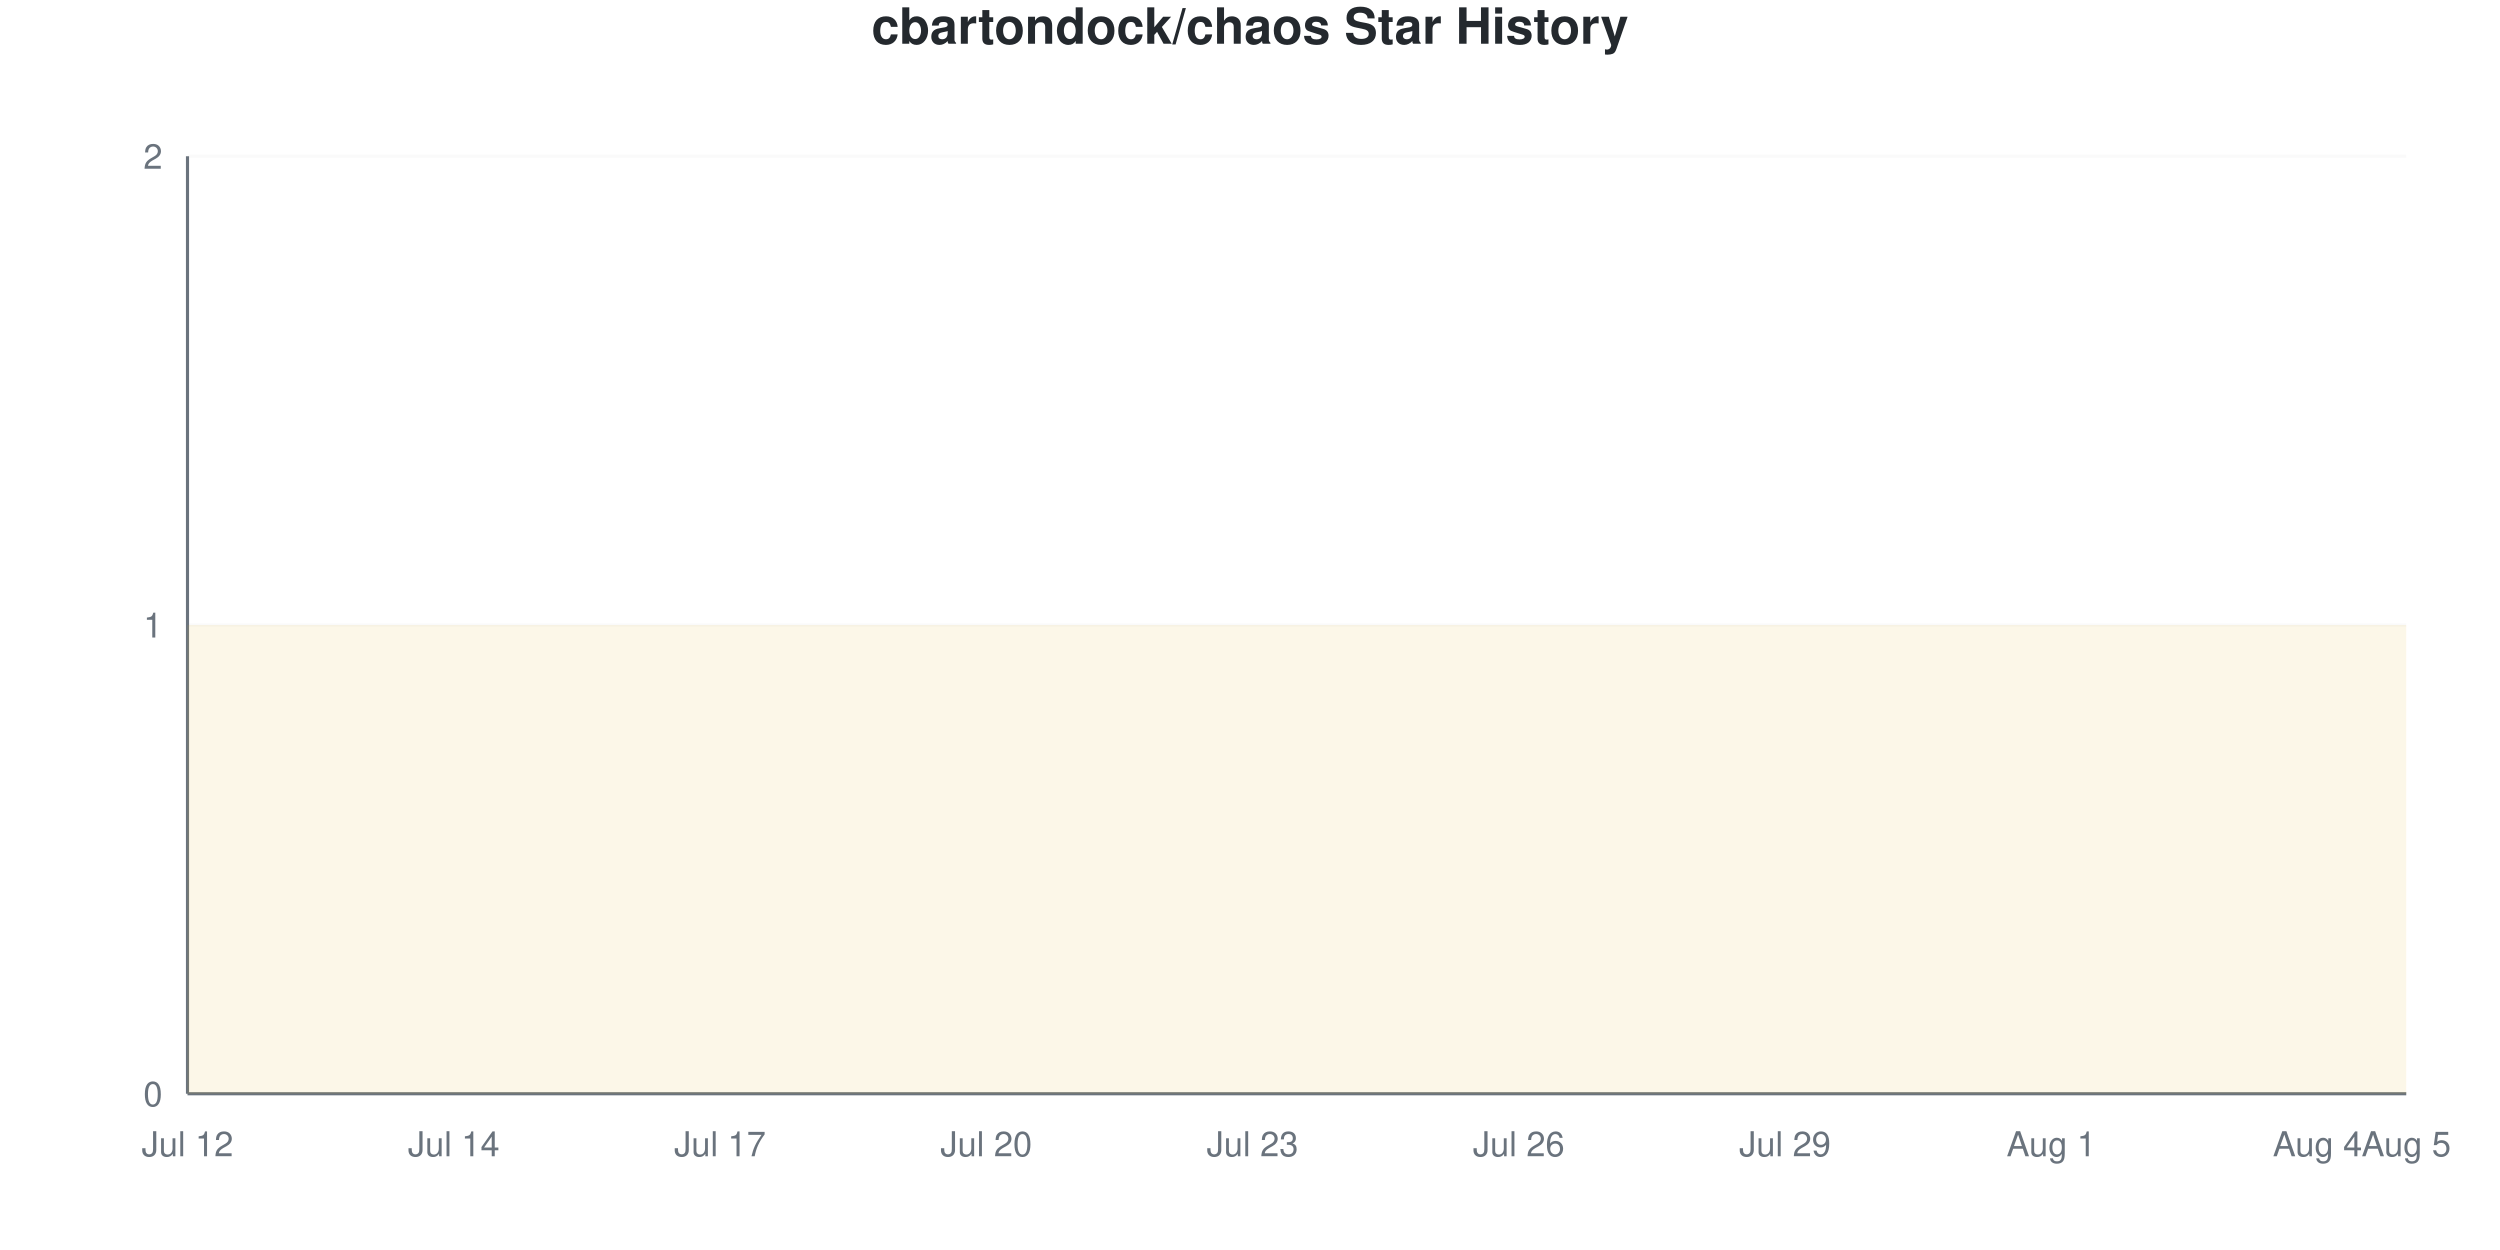
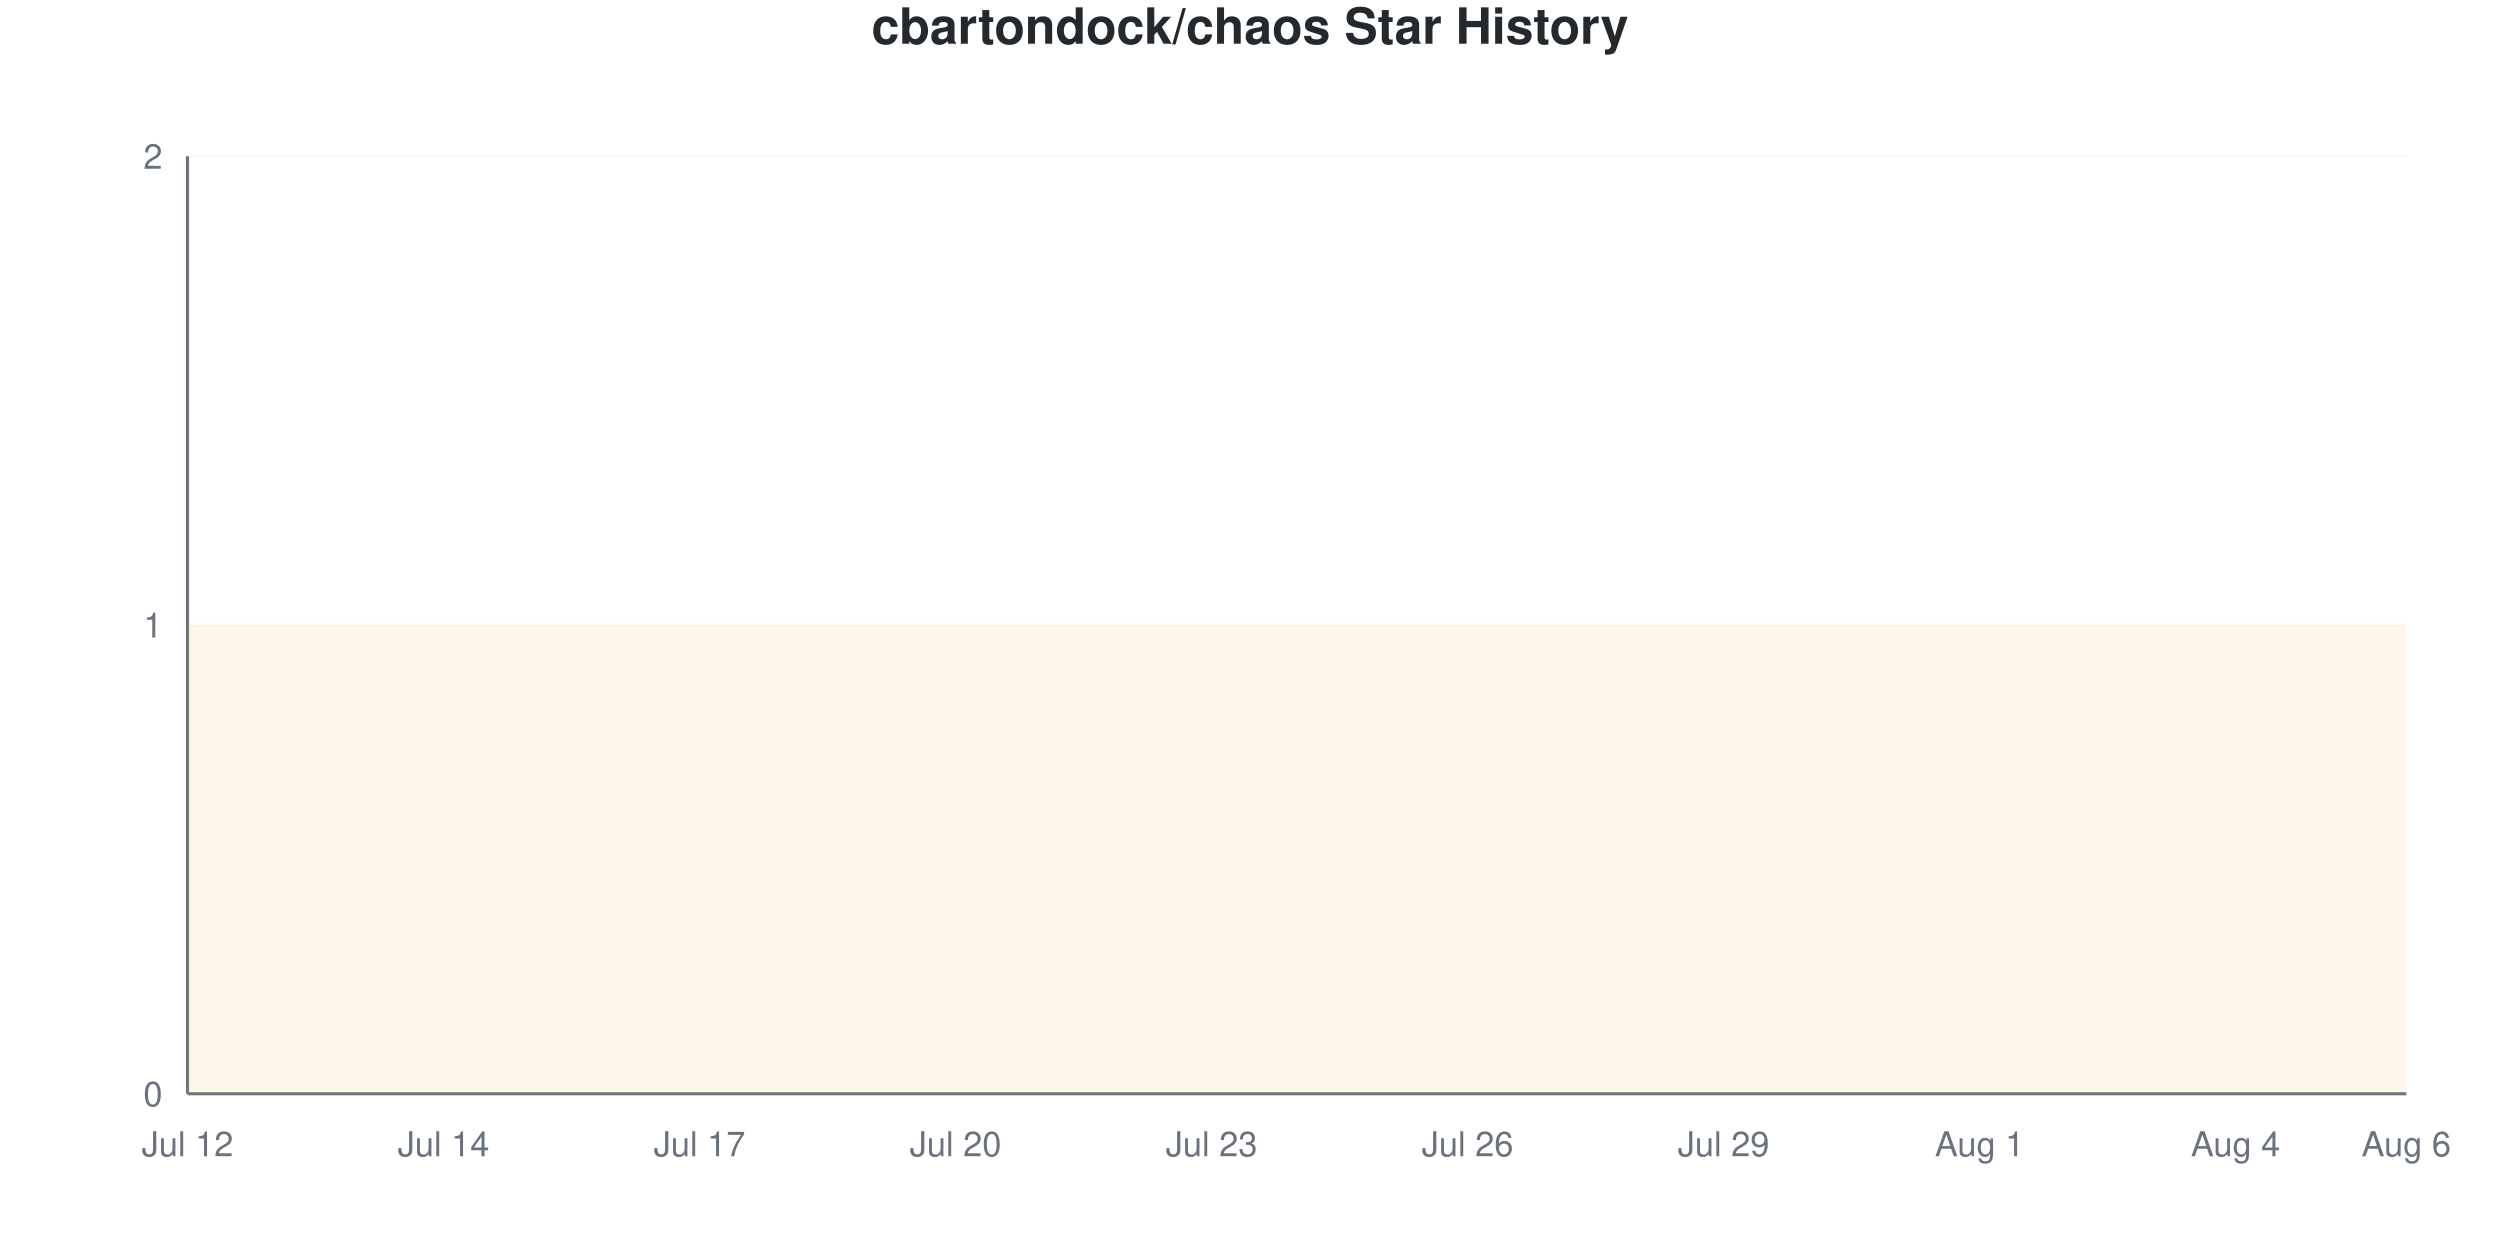
<svg xmlns="http://www.w3.org/2000/svg" viewBox="0 0 800 400" width="800" height="400">
  <style>
    @keyframes drawLine {
      to { stroke-dashoffset: 0; }
    }
    @keyframes fadeInPoint {
      from { opacity: 0; }
      to { opacity: 1; }
    }
    .data-line-0 {
-       stroke-dasharray: 1290;
-       stroke-dashoffset: 1290;
+       stroke-dasharray: 1291;
+       stroke-dashoffset: 1291;
      animation: drawLine 2s ease-out forwards;
    }
    .data-point {
      opacity: 0;
      animation: fadeInPoint 0.5s ease-out forwards;
    }
    .chart-bg { fill: #fff; }
    .chart-text { fill: #24292e; }
    .chart-muted { fill: #6a737d; }
    .chart-grid { stroke: #eee; }
    .chart-axis { stroke: #6a737d; }
    @media (prefers-color-scheme: dark) {
      .chart-bg { fill: #0d1117; }
      .chart-text { fill: #e6edf3; }
      .chart-muted { fill: #8b949e; }
      .chart-grid { stroke: #21262d; }
      .chart-axis { stroke: #8b949e; }
    }
  </style>
  <rect width="800" height="400" class="chart-bg" />
  <text x="400" y="14" text-anchor="middle" class="chart-text" font-size="16" font-weight="bold" font-family="-apple-system, BlinkMacSystemFont, 'Segoe UI', Helvetica, Arial, sans-serif">cbartondock/chaos Star History</text>
  <g class="grid">
    <line x1="60" y1="350" x2="770" y2="350" class="chart-grid" stroke-opacity="0.3" />
    <text x="52" y="354" text-anchor="end" class="chart-muted" font-size="11" font-family="-apple-system, BlinkMacSystemFont, 'Segoe UI', Helvetica, Arial, sans-serif">0</text>
    <line x1="60" y1="200" x2="770" y2="200" class="chart-grid" stroke-opacity="0.3" />
    <text x="52" y="204" text-anchor="end" class="chart-muted" font-size="11" font-family="-apple-system, BlinkMacSystemFont, 'Segoe UI', Helvetica, Arial, sans-serif">1</text>
    <line x1="60" y1="50" x2="770" y2="50" class="chart-grid" stroke-opacity="0.3" />
    <text x="52" y="54" text-anchor="end" class="chart-muted" font-size="11" font-family="-apple-system, BlinkMacSystemFont, 'Segoe UI', Helvetica, Arial, sans-serif">2</text>
  </g>
  <g class="milestones">
    
  </g>
  <g class="x-axis">
    <text x="60" y="370" text-anchor="middle" class="chart-muted" font-size="11" font-family="-apple-system, BlinkMacSystemFont, 'Segoe UI', Helvetica, Arial, sans-serif">Jul 12</text>
-     <text x="145.2" y="370" text-anchor="middle" class="chart-muted" font-size="11" font-family="-apple-system, BlinkMacSystemFont, 'Segoe UI', Helvetica, Arial, sans-serif">Jul 14</text>
-     <text x="230.4" y="370" text-anchor="middle" class="chart-muted" font-size="11" font-family="-apple-system, BlinkMacSystemFont, 'Segoe UI', Helvetica, Arial, sans-serif">Jul 17</text>
-     <text x="315.6" y="370" text-anchor="middle" class="chart-muted" font-size="11" font-family="-apple-system, BlinkMacSystemFont, 'Segoe UI', Helvetica, Arial, sans-serif">Jul 20</text>
-     <text x="400.8" y="370" text-anchor="middle" class="chart-muted" font-size="11" font-family="-apple-system, BlinkMacSystemFont, 'Segoe UI', Helvetica, Arial, sans-serif">Jul 23</text>
-     <text x="486" y="370" text-anchor="middle" class="chart-muted" font-size="11" font-family="-apple-system, BlinkMacSystemFont, 'Segoe UI', Helvetica, Arial, sans-serif">Jul 26</text>
-     <text x="571.2" y="370" text-anchor="middle" class="chart-muted" font-size="11" font-family="-apple-system, BlinkMacSystemFont, 'Segoe UI', Helvetica, Arial, sans-serif">Jul 29</text>
-     <text x="656.4" y="370" text-anchor="middle" class="chart-muted" font-size="11" font-family="-apple-system, BlinkMacSystemFont, 'Segoe UI', Helvetica, Arial, sans-serif">Aug 1</text>
-     <text x="741.6" y="370" text-anchor="middle" class="chart-muted" font-size="11" font-family="-apple-system, BlinkMacSystemFont, 'Segoe UI', Helvetica, Arial, sans-serif">Aug 4</text>
-     <text x="770" y="370" text-anchor="middle" class="chart-muted" font-size="11" font-family="-apple-system, BlinkMacSystemFont, 'Segoe UI', Helvetica, Arial, sans-serif">Aug 5</text>
+     <text x="141.923" y="370" text-anchor="middle" class="chart-muted" font-size="11" font-family="-apple-system, BlinkMacSystemFont, 'Segoe UI', Helvetica, Arial, sans-serif">Jul 14</text>
+     <text x="223.846" y="370" text-anchor="middle" class="chart-muted" font-size="11" font-family="-apple-system, BlinkMacSystemFont, 'Segoe UI', Helvetica, Arial, sans-serif">Jul 17</text>
+     <text x="305.769" y="370" text-anchor="middle" class="chart-muted" font-size="11" font-family="-apple-system, BlinkMacSystemFont, 'Segoe UI', Helvetica, Arial, sans-serif">Jul 20</text>
+     <text x="387.692" y="370" text-anchor="middle" class="chart-muted" font-size="11" font-family="-apple-system, BlinkMacSystemFont, 'Segoe UI', Helvetica, Arial, sans-serif">Jul 23</text>
+     <text x="469.615" y="370" text-anchor="middle" class="chart-muted" font-size="11" font-family="-apple-system, BlinkMacSystemFont, 'Segoe UI', Helvetica, Arial, sans-serif">Jul 26</text>
+     <text x="551.538" y="370" text-anchor="middle" class="chart-muted" font-size="11" font-family="-apple-system, BlinkMacSystemFont, 'Segoe UI', Helvetica, Arial, sans-serif">Jul 29</text>
+     <text x="633.462" y="370" text-anchor="middle" class="chart-muted" font-size="11" font-family="-apple-system, BlinkMacSystemFont, 'Segoe UI', Helvetica, Arial, sans-serif">Aug 1</text>
+     <text x="715.385" y="370" text-anchor="middle" class="chart-muted" font-size="11" font-family="-apple-system, BlinkMacSystemFont, 'Segoe UI', Helvetica, Arial, sans-serif">Aug 4</text>
+     <text x="770" y="370" text-anchor="middle" class="chart-muted" font-size="11" font-family="-apple-system, BlinkMacSystemFont, 'Segoe UI', Helvetica, Arial, sans-serif">Aug 6</text>
  </g>
  <line x1="60" y1="50" x2="60" y2="350" class="chart-axis" stroke-width="1" />
  <line x1="60" y1="350" x2="770" y2="350" class="chart-axis" stroke-width="1" />
-   <path d="M60,350 L60,200 C69.467,200 78.933,200 88.4,200 C97.867,200 107.333,200 116.8,200 C126.267,200 135.733,200 145.2,200 C154.667,200 164.133,200 173.6,200 C183.067,200 192.533,200 202,200 C211.467,200 220.933,200 230.4,200 C239.867,200 249.333,200 258.8,200 C268.267,200 277.733,200 287.2,200 C296.667,200 306.133,200 315.6,200 C325.067,200 334.533,200 344,200 C353.467,200 362.933,200 372.4,200 C381.867,200 391.333,200 400.8,200 C410.267,200 419.733,200 429.2,200 C438.667,200 448.133,200 457.6,200 C467.067,200 476.533,200 486,200 C495.467,200 504.933,200 514.4,200 C523.867,200 533.333,200 542.8,200 C552.267,200 561.733,200 571.2,200 C580.667,200 590.133,200 599.6,200 C609.067,200 618.533,200 628,200 C637.467,200 646.933,200 656.4,200 C665.867,200 675.333,200 684.8,200 C694.267,200 703.733,200 713.2,200 C722.667,200 732.133,200 741.6,200 C751.067,200 760.533,200 770,200 L770,350 L60,350 Z" fill="#dfb317" fill-opacity="0.1" />
-   <path d="M60,350 L60,200 C69.467,200 78.933,200 88.4,200 C97.867,200 107.333,200 116.8,200 C126.267,200 135.733,200 145.2,200 C154.667,200 164.133,200 173.6,200 C183.067,200 192.533,200 202,200 C211.467,200 220.933,200 230.4,200 C239.867,200 249.333,200 258.8,200 C268.267,200 277.733,200 287.2,200 C296.667,200 306.133,200 315.6,200 C325.067,200 334.533,200 344,200 C353.467,200 362.933,200 372.4,200 C381.867,200 391.333,200 400.8,200 C410.267,200 419.733,200 429.2,200 C438.667,200 448.133,200 457.6,200 C467.067,200 476.533,200 486,200 C495.467,200 504.933,200 514.4,200 C523.867,200 533.333,200 542.8,200 C552.267,200 561.733,200 571.2,200 C580.667,200 590.133,200 599.6,200 C609.067,200 618.533,200 628,200 C637.467,200 646.933,200 656.4,200 C665.867,200 675.333,200 684.8,200 C694.267,200 703.733,200 713.2,200 C722.667,200 732.133,200 741.6,200 C751.067,200 760.533,200 770,200" fill="none" stroke="#dfb317" stroke-width="2.5" class="data-line-0" />
+   <path d="M60,350 L60,200 C69.103,200 78.205,200 87.308,200 C96.41,200 105.513,200 114.615,200 C123.718,200 132.821,200 141.923,200 C151.026,200 160.128,200 169.231,200 C178.333,200 187.436,200 196.538,200 C205.641,200 214.744,200 223.846,200 C232.949,200 242.051,200 251.154,200 C260.256,200 269.359,200 278.462,200 C287.564,200 296.667,200 305.769,200 C314.872,200 323.974,200 333.077,200 C342.179,200 351.282,200 360.385,200 C369.487,200 378.59,200 387.692,200 C396.795,200 405.897,200 415,200 C424.103,200 433.205,200 442.308,200 C451.41,200 460.513,200 469.615,200 C478.718,200 487.821,200 496.923,200 C506.026,200 515.128,200 524.231,200 C533.333,200 542.436,200 551.538,200 C560.641,200 569.744,200 578.846,200 C587.949,200 597.051,200 606.154,200 C615.256,200 624.359,200 633.462,200 C642.564,200 651.667,200 660.769,200 C669.872,200 678.974,200 688.077,200 C697.179,200 706.282,200 715.385,200 C724.487,200 733.59,200 742.692,200 C751.795,200 760.897,200 770,200 L770,350 L60,350 Z" fill="#dfb317" fill-opacity="0.1" />
+   <path d="M60,350 L60,200 C69.103,200 78.205,200 87.308,200 C96.41,200 105.513,200 114.615,200 C123.718,200 132.821,200 141.923,200 C151.026,200 160.128,200 169.231,200 C178.333,200 187.436,200 196.538,200 C205.641,200 214.744,200 223.846,200 C232.949,200 242.051,200 251.154,200 C260.256,200 269.359,200 278.462,200 C287.564,200 296.667,200 305.769,200 C314.872,200 323.974,200 333.077,200 C342.179,200 351.282,200 360.385,200 C369.487,200 378.59,200 387.692,200 C396.795,200 405.897,200 415,200 C424.103,200 433.205,200 442.308,200 C451.41,200 460.513,200 469.615,200 C478.718,200 487.821,200 496.923,200 C506.026,200 515.128,200 524.231,200 C533.333,200 542.436,200 551.538,200 C560.641,200 569.744,200 578.846,200 C587.949,200 597.051,200 606.154,200 C615.256,200 624.359,200 633.462,200 C642.564,200 651.667,200 660.769,200 C669.872,200 678.974,200 688.077,200 C697.179,200 706.282,200 715.385,200 C724.487,200 733.59,200 742.692,200 C751.795,200 760.897,200 770,200" fill="none" stroke="#dfb317" stroke-width="2.5" class="data-line-0" />
  <g class="points">
    <circle cx="60" cy="200" r="4" fill="#dfb317" class="data-point" style="animation-delay: 1.50s" />
-     <circle cx="88.4" cy="200" r="4" fill="#dfb317" class="data-point" style="animation-delay: 1.55s" />
-     <circle cx="116.8" cy="200" r="4" fill="#dfb317" class="data-point" style="animation-delay: 1.60s" />
-     <circle cx="145.2" cy="200" r="4" fill="#dfb317" class="data-point" style="animation-delay: 1.65s" />
-     <circle cx="173.6" cy="200" r="4" fill="#dfb317" class="data-point" style="animation-delay: 1.70s" />
-     <circle cx="202" cy="200" r="4" fill="#dfb317" class="data-point" style="animation-delay: 1.75s" />
-     <circle cx="230.4" cy="200" r="4" fill="#dfb317" class="data-point" style="animation-delay: 1.80s" />
-     <circle cx="258.8" cy="200" r="4" fill="#dfb317" class="data-point" style="animation-delay: 1.85s" />
-     <circle cx="287.2" cy="200" r="4" fill="#dfb317" class="data-point" style="animation-delay: 1.90s" />
-     <circle cx="315.6" cy="200" r="4" fill="#dfb317" class="data-point" style="animation-delay: 1.95s" />
-     <circle cx="344" cy="200" r="4" fill="#dfb317" class="data-point" style="animation-delay: 2.00s" />
-     <circle cx="372.4" cy="200" r="4" fill="#dfb317" class="data-point" style="animation-delay: 2.05s" />
-     <circle cx="400.8" cy="200" r="4" fill="#dfb317" class="data-point" style="animation-delay: 2.10s" />
-     <circle cx="429.2" cy="200" r="4" fill="#dfb317" class="data-point" style="animation-delay: 2.15s" />
-     <circle cx="457.6" cy="200" r="4" fill="#dfb317" class="data-point" style="animation-delay: 2.20s" />
-     <circle cx="486" cy="200" r="4" fill="#dfb317" class="data-point" style="animation-delay: 2.25s" />
-     <circle cx="514.4" cy="200" r="4" fill="#dfb317" class="data-point" style="animation-delay: 2.30s" />
-     <circle cx="542.8" cy="200" r="4" fill="#dfb317" class="data-point" style="animation-delay: 2.35s" />
-     <circle cx="571.2" cy="200" r="4" fill="#dfb317" class="data-point" style="animation-delay: 2.40s" />
-     <circle cx="599.6" cy="200" r="4" fill="#dfb317" class="data-point" style="animation-delay: 2.45s" />
-     <circle cx="628" cy="200" r="4" fill="#dfb317" class="data-point" style="animation-delay: 2.50s" />
-     <circle cx="656.4" cy="200" r="4" fill="#dfb317" class="data-point" style="animation-delay: 2.55s" />
-     <circle cx="684.8" cy="200" r="4" fill="#dfb317" class="data-point" style="animation-delay: 2.60s" />
-     <circle cx="713.2" cy="200" r="4" fill="#dfb317" class="data-point" style="animation-delay: 2.65s" />
-     <circle cx="741.6" cy="200" r="4" fill="#dfb317" class="data-point" style="animation-delay: 2.70s" />
-     <circle cx="770" cy="200" r="4" fill="#dfb317" class="data-point" style="animation-delay: 2.75s" />
+     <circle cx="87.308" cy="200" r="4" fill="#dfb317" class="data-point" style="animation-delay: 1.55s" />
+     <circle cx="114.615" cy="200" r="4" fill="#dfb317" class="data-point" style="animation-delay: 1.60s" />
+     <circle cx="141.923" cy="200" r="4" fill="#dfb317" class="data-point" style="animation-delay: 1.65s" />
+     <circle cx="169.231" cy="200" r="4" fill="#dfb317" class="data-point" style="animation-delay: 1.70s" />
+     <circle cx="196.538" cy="200" r="4" fill="#dfb317" class="data-point" style="animation-delay: 1.75s" />
+     <circle cx="223.846" cy="200" r="4" fill="#dfb317" class="data-point" style="animation-delay: 1.80s" />
+     <circle cx="251.154" cy="200" r="4" fill="#dfb317" class="data-point" style="animation-delay: 1.85s" />
+     <circle cx="278.462" cy="200" r="4" fill="#dfb317" class="data-point" style="animation-delay: 1.90s" />
+     <circle cx="305.769" cy="200" r="4" fill="#dfb317" class="data-point" style="animation-delay: 1.95s" />
+     <circle cx="333.077" cy="200" r="4" fill="#dfb317" class="data-point" style="animation-delay: 2.00s" />
+     <circle cx="360.385" cy="200" r="4" fill="#dfb317" class="data-point" style="animation-delay: 2.05s" />
+     <circle cx="387.692" cy="200" r="4" fill="#dfb317" class="data-point" style="animation-delay: 2.10s" />
+     <circle cx="415" cy="200" r="4" fill="#dfb317" class="data-point" style="animation-delay: 2.15s" />
+     <circle cx="442.308" cy="200" r="4" fill="#dfb317" class="data-point" style="animation-delay: 2.20s" />
+     <circle cx="469.615" cy="200" r="4" fill="#dfb317" class="data-point" style="animation-delay: 2.25s" />
+     <circle cx="496.923" cy="200" r="4" fill="#dfb317" class="data-point" style="animation-delay: 2.30s" />
+     <circle cx="524.231" cy="200" r="4" fill="#dfb317" class="data-point" style="animation-delay: 2.35s" />
+     <circle cx="551.538" cy="200" r="4" fill="#dfb317" class="data-point" style="animation-delay: 2.40s" />
+     <circle cx="578.846" cy="200" r="4" fill="#dfb317" class="data-point" style="animation-delay: 2.45s" />
+     <circle cx="606.154" cy="200" r="4" fill="#dfb317" class="data-point" style="animation-delay: 2.50s" />
+     <circle cx="633.462" cy="200" r="4" fill="#dfb317" class="data-point" style="animation-delay: 2.55s" />
+     <circle cx="660.769" cy="200" r="4" fill="#dfb317" class="data-point" style="animation-delay: 2.60s" />
+     <circle cx="688.077" cy="200" r="4" fill="#dfb317" class="data-point" style="animation-delay: 2.65s" />
+     <circle cx="715.385" cy="200" r="4" fill="#dfb317" class="data-point" style="animation-delay: 2.70s" />
+     <circle cx="742.692" cy="200" r="4" fill="#dfb317" class="data-point" style="animation-delay: 2.75s" />
+     <circle cx="770" cy="200" r="4" fill="#dfb317" class="data-point" style="animation-delay: 2.80s" />
  </g>
</svg>
